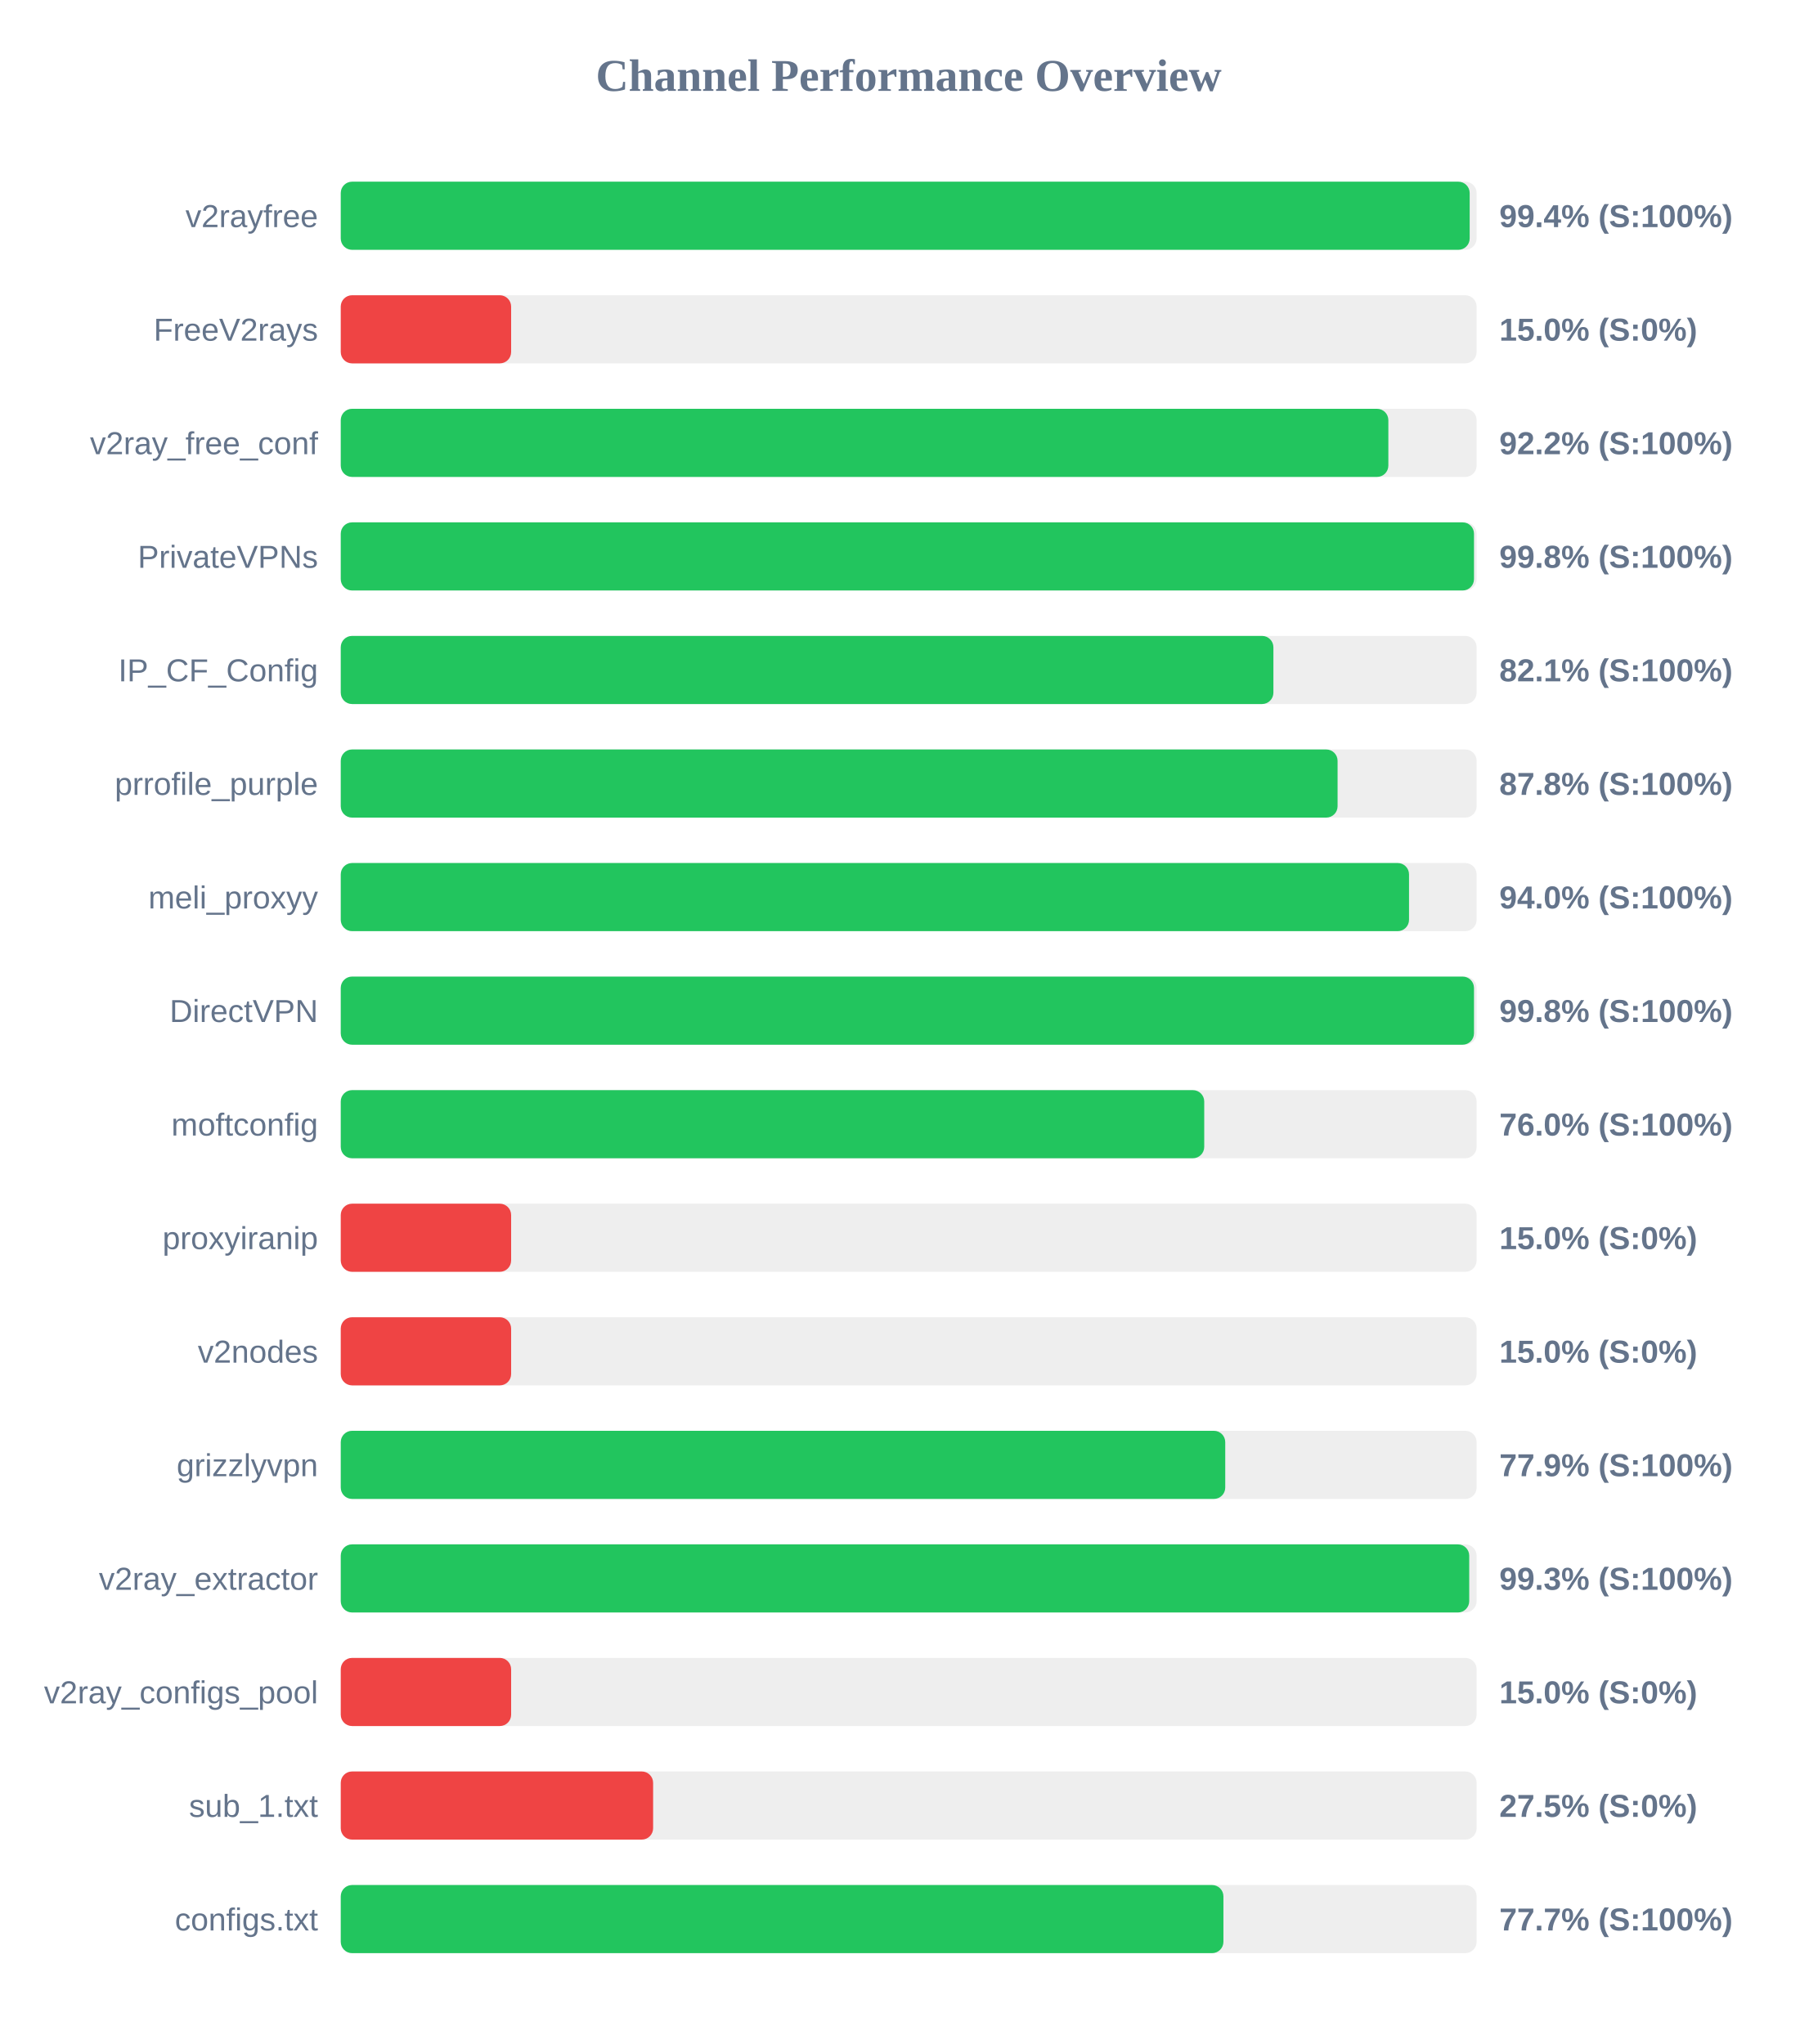
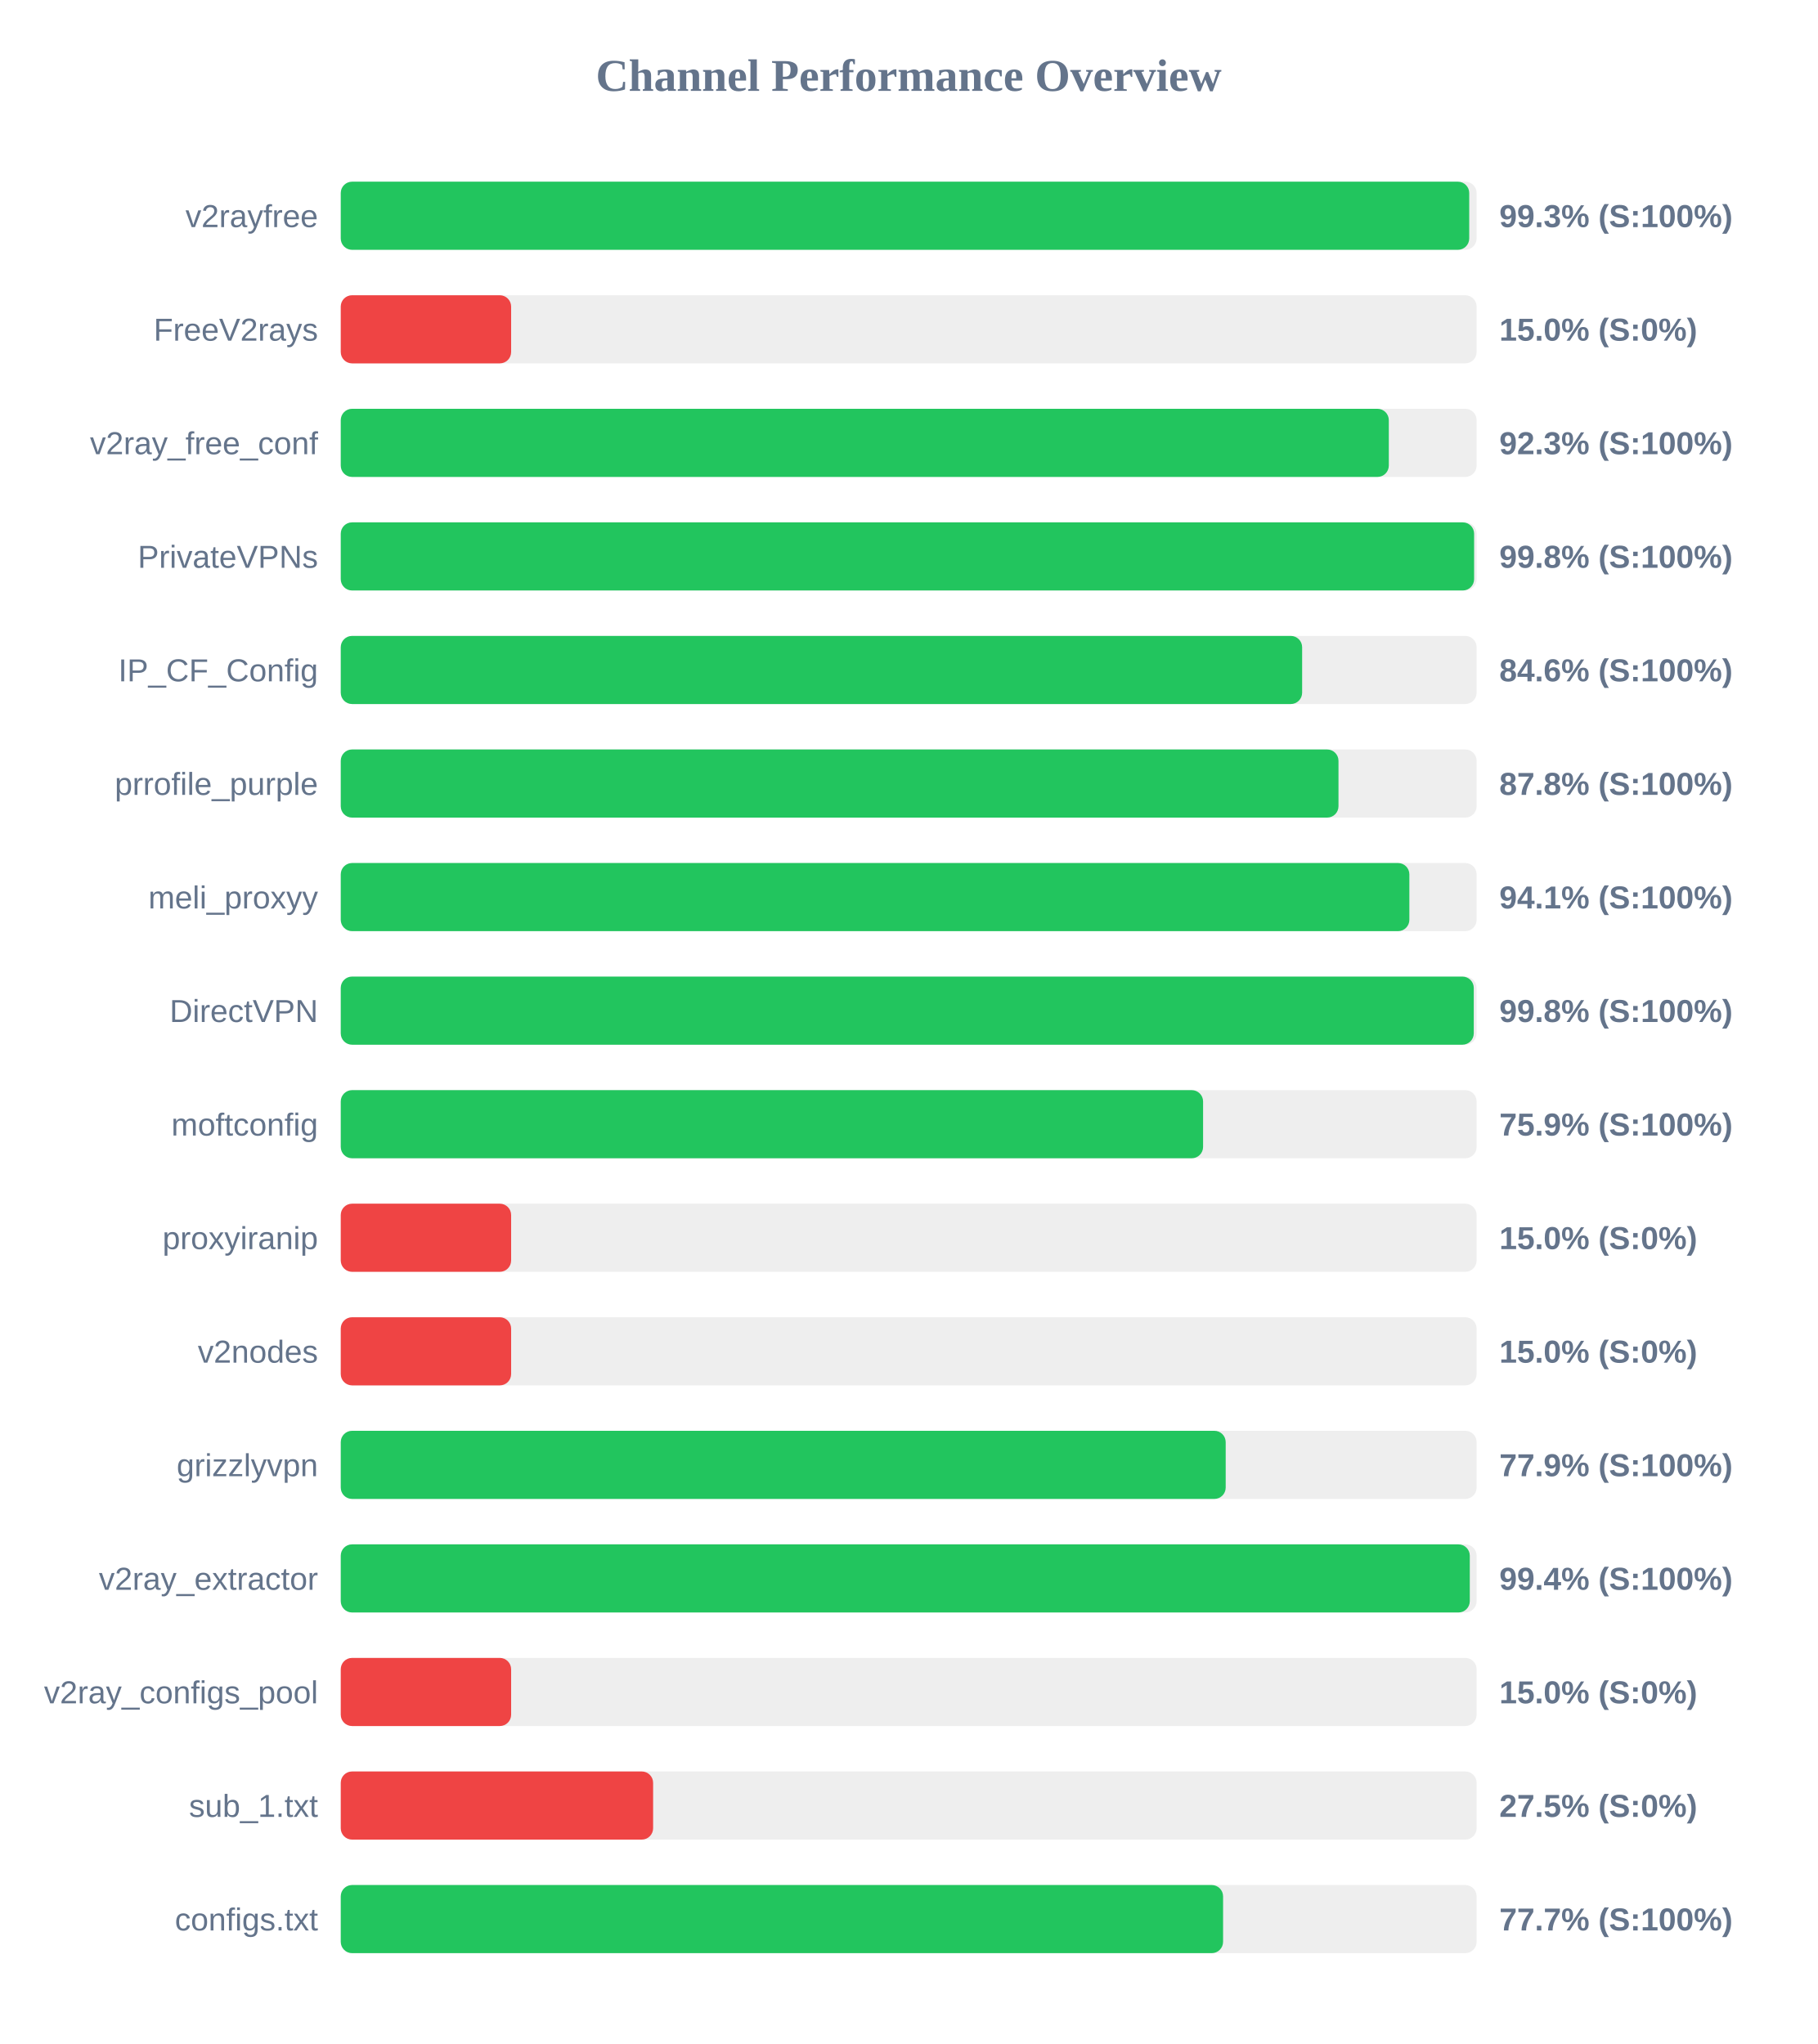
<svg xmlns="http://www.w3.org/2000/svg" width="800" height="900" version="1.1">
  <style>
        .row { font: 14px Arial; fill: #64748b; }
        .score { font: bold 14px Arial; fill: #64748b; }
    </style>
  <text x="400" y="40" text-anchor="middle" font-size="20px" font-weight="bold" fill="#64748b">Channel Performance Overview</text>
  <rect x="150" y="80" width="500" height="30" fill="#eee" rx="5" />
-   <rect x="150" y="80" width="496.95" height="30" fill="#22c55e" rx="5" />
+   <rect x="150" y="80" width="496.75" height="30" fill="#22c55e" rx="5" />
  <text x="140" y="100" text-anchor="end" class="row">v2rayfree</text>
-   <text x="660" y="100" text-anchor="start" class="score">99.4% (S:100%)</text>
+   <text x="660" y="100" text-anchor="start" class="score">99.3% (S:100%)</text>
  <rect x="150" y="130" width="500" height="30" fill="#eee" rx="5" />
  <rect x="150" y="130" width="75.0" height="30" fill="#ef4444" rx="5" />
  <text x="140" y="150" text-anchor="end" class="row">FreeV2rays</text>
  <text x="660" y="150" text-anchor="start" class="score">15.0% (S:0%)</text>
  <rect x="150" y="180" width="500" height="30" fill="#eee" rx="5" />
-   <rect x="150" y="180" width="461.15" height="30" fill="#22c55e" rx="5" />
+   <rect x="150" y="180" width="461.35" height="30" fill="#22c55e" rx="5" />
  <text x="140" y="200" text-anchor="end" class="row">v2ray_free_conf</text>
-   <text x="660" y="200" text-anchor="start" class="score">92.2% (S:100%)</text>
+   <text x="660" y="200" text-anchor="start" class="score">92.3% (S:100%)</text>
  <rect x="150" y="230" width="500" height="30" fill="#eee" rx="5" />
-   <rect x="150" y="230" width="498.85" height="30" fill="#22c55e" rx="5" />
+   <rect x="150" y="230" width="498.9" height="30" fill="#22c55e" rx="5" />
  <text x="140" y="250" text-anchor="end" class="row">PrivateVPNs</text>
  <text x="660" y="250" text-anchor="start" class="score">99.8% (S:100%)</text>
  <rect x="150" y="280" width="500" height="30" fill="#eee" rx="5" />
-   <rect x="150" y="280" width="410.55" height="30" fill="#22c55e" rx="5" />
+   <rect x="150" y="280" width="423.2" height="30" fill="#22c55e" rx="5" />
  <text x="140" y="300" text-anchor="end" class="row">IP_CF_Config</text>
-   <text x="660" y="300" text-anchor="start" class="score">82.1% (S:100%)</text>
+   <text x="660" y="300" text-anchor="start" class="score">84.6% (S:100%)</text>
  <rect x="150" y="330" width="500" height="30" fill="#eee" rx="5" />
-   <rect x="150" y="330" width="438.8" height="30" fill="#22c55e" rx="5" />
+   <rect x="150" y="330" width="439.2" height="30" fill="#22c55e" rx="5" />
  <text x="140" y="350" text-anchor="end" class="row">prrofile_purple</text>
  <text x="660" y="350" text-anchor="start" class="score">87.8% (S:100%)</text>
  <rect x="150" y="380" width="500" height="30" fill="#eee" rx="5" />
-   <rect x="150" y="380" width="470.25" height="30" fill="#22c55e" rx="5" />
+   <rect x="150" y="380" width="470.4" height="30" fill="#22c55e" rx="5" />
  <text x="140" y="400" text-anchor="end" class="row">meli_proxyy</text>
-   <text x="660" y="400" text-anchor="start" class="score">94.0% (S:100%)</text>
+   <text x="660" y="400" text-anchor="start" class="score">94.1% (S:100%)</text>
  <rect x="150" y="430" width="500" height="30" fill="#eee" rx="5" />
-   <rect x="150" y="430" width="498.85" height="30" fill="#22c55e" rx="5" />
+   <rect x="150" y="430" width="498.75" height="30" fill="#22c55e" rx="5" />
  <text x="140" y="450" text-anchor="end" class="row">DirectVPN</text>
  <text x="660" y="450" text-anchor="start" class="score">99.8% (S:100%)</text>
  <rect x="150" y="480" width="500" height="30" fill="#eee" rx="5" />
-   <rect x="150" y="480" width="380.1" height="30" fill="#22c55e" rx="5" />
+   <rect x="150" y="480" width="379.6" height="30" fill="#22c55e" rx="5" />
  <text x="140" y="500" text-anchor="end" class="row">moftconfig</text>
-   <text x="660" y="500" text-anchor="start" class="score">76.0% (S:100%)</text>
+   <text x="660" y="500" text-anchor="start" class="score">75.9% (S:100%)</text>
  <rect x="150" y="530" width="500" height="30" fill="#eee" rx="5" />
  <rect x="150" y="530" width="75.0" height="30" fill="#ef4444" rx="5" />
  <text x="140" y="550" text-anchor="end" class="row">proxyiranip</text>
  <text x="660" y="550" text-anchor="start" class="score">15.0% (S:0%)</text>
  <rect x="150" y="580" width="500" height="30" fill="#eee" rx="5" />
  <rect x="150" y="580" width="75.0" height="30" fill="#ef4444" rx="5" />
  <text x="140" y="600" text-anchor="end" class="row">v2nodes</text>
  <text x="660" y="600" text-anchor="start" class="score">15.0% (S:0%)</text>
  <rect x="150" y="630" width="500" height="30" fill="#eee" rx="5" />
-   <rect x="150" y="630" width="389.35" height="30" fill="#22c55e" rx="5" />
+   <rect x="150" y="630" width="389.55" height="30" fill="#22c55e" rx="5" />
  <text x="140" y="650" text-anchor="end" class="row">grizzlyvpn</text>
  <text x="660" y="650" text-anchor="start" class="score">77.9% (S:100%)</text>
  <rect x="150" y="680" width="500" height="30" fill="#eee" rx="5" />
-   <rect x="150" y="680" width="496.75" height="30" fill="#22c55e" rx="5" />
+   <rect x="150" y="680" width="497.0" height="30" fill="#22c55e" rx="5" />
  <text x="140" y="700" text-anchor="end" class="row">v2ray_extractor</text>
-   <text x="660" y="700" text-anchor="start" class="score">99.3% (S:100%)</text>
+   <text x="660" y="700" text-anchor="start" class="score">99.4% (S:100%)</text>
  <rect x="150" y="730" width="500" height="30" fill="#eee" rx="5" />
  <rect x="150" y="730" width="75.0" height="30" fill="#ef4444" rx="5" />
  <text x="140" y="750" text-anchor="end" class="row">v2ray_configs_pool</text>
  <text x="660" y="750" text-anchor="start" class="score">15.0% (S:0%)</text>
  <rect x="150" y="780" width="500" height="30" fill="#eee" rx="5" />
  <rect x="150" y="780" width="137.5" height="30" fill="#ef4444" rx="5" />
  <text x="140" y="800" text-anchor="end" class="row">sub_1.txt</text>
  <text x="660" y="800" text-anchor="start" class="score">27.5% (S:0%)</text>
  <rect x="150" y="830" width="500" height="30" fill="#eee" rx="5" />
-   <rect x="150" y="830" width="388.55" height="30" fill="#22c55e" rx="5" />
+   <rect x="150" y="830" width="388.4" height="30" fill="#22c55e" rx="5" />
  <text x="140" y="850" text-anchor="end" class="row">configs.txt</text>
  <text x="660" y="850" text-anchor="start" class="score">77.7% (S:100%)</text>
</svg>
